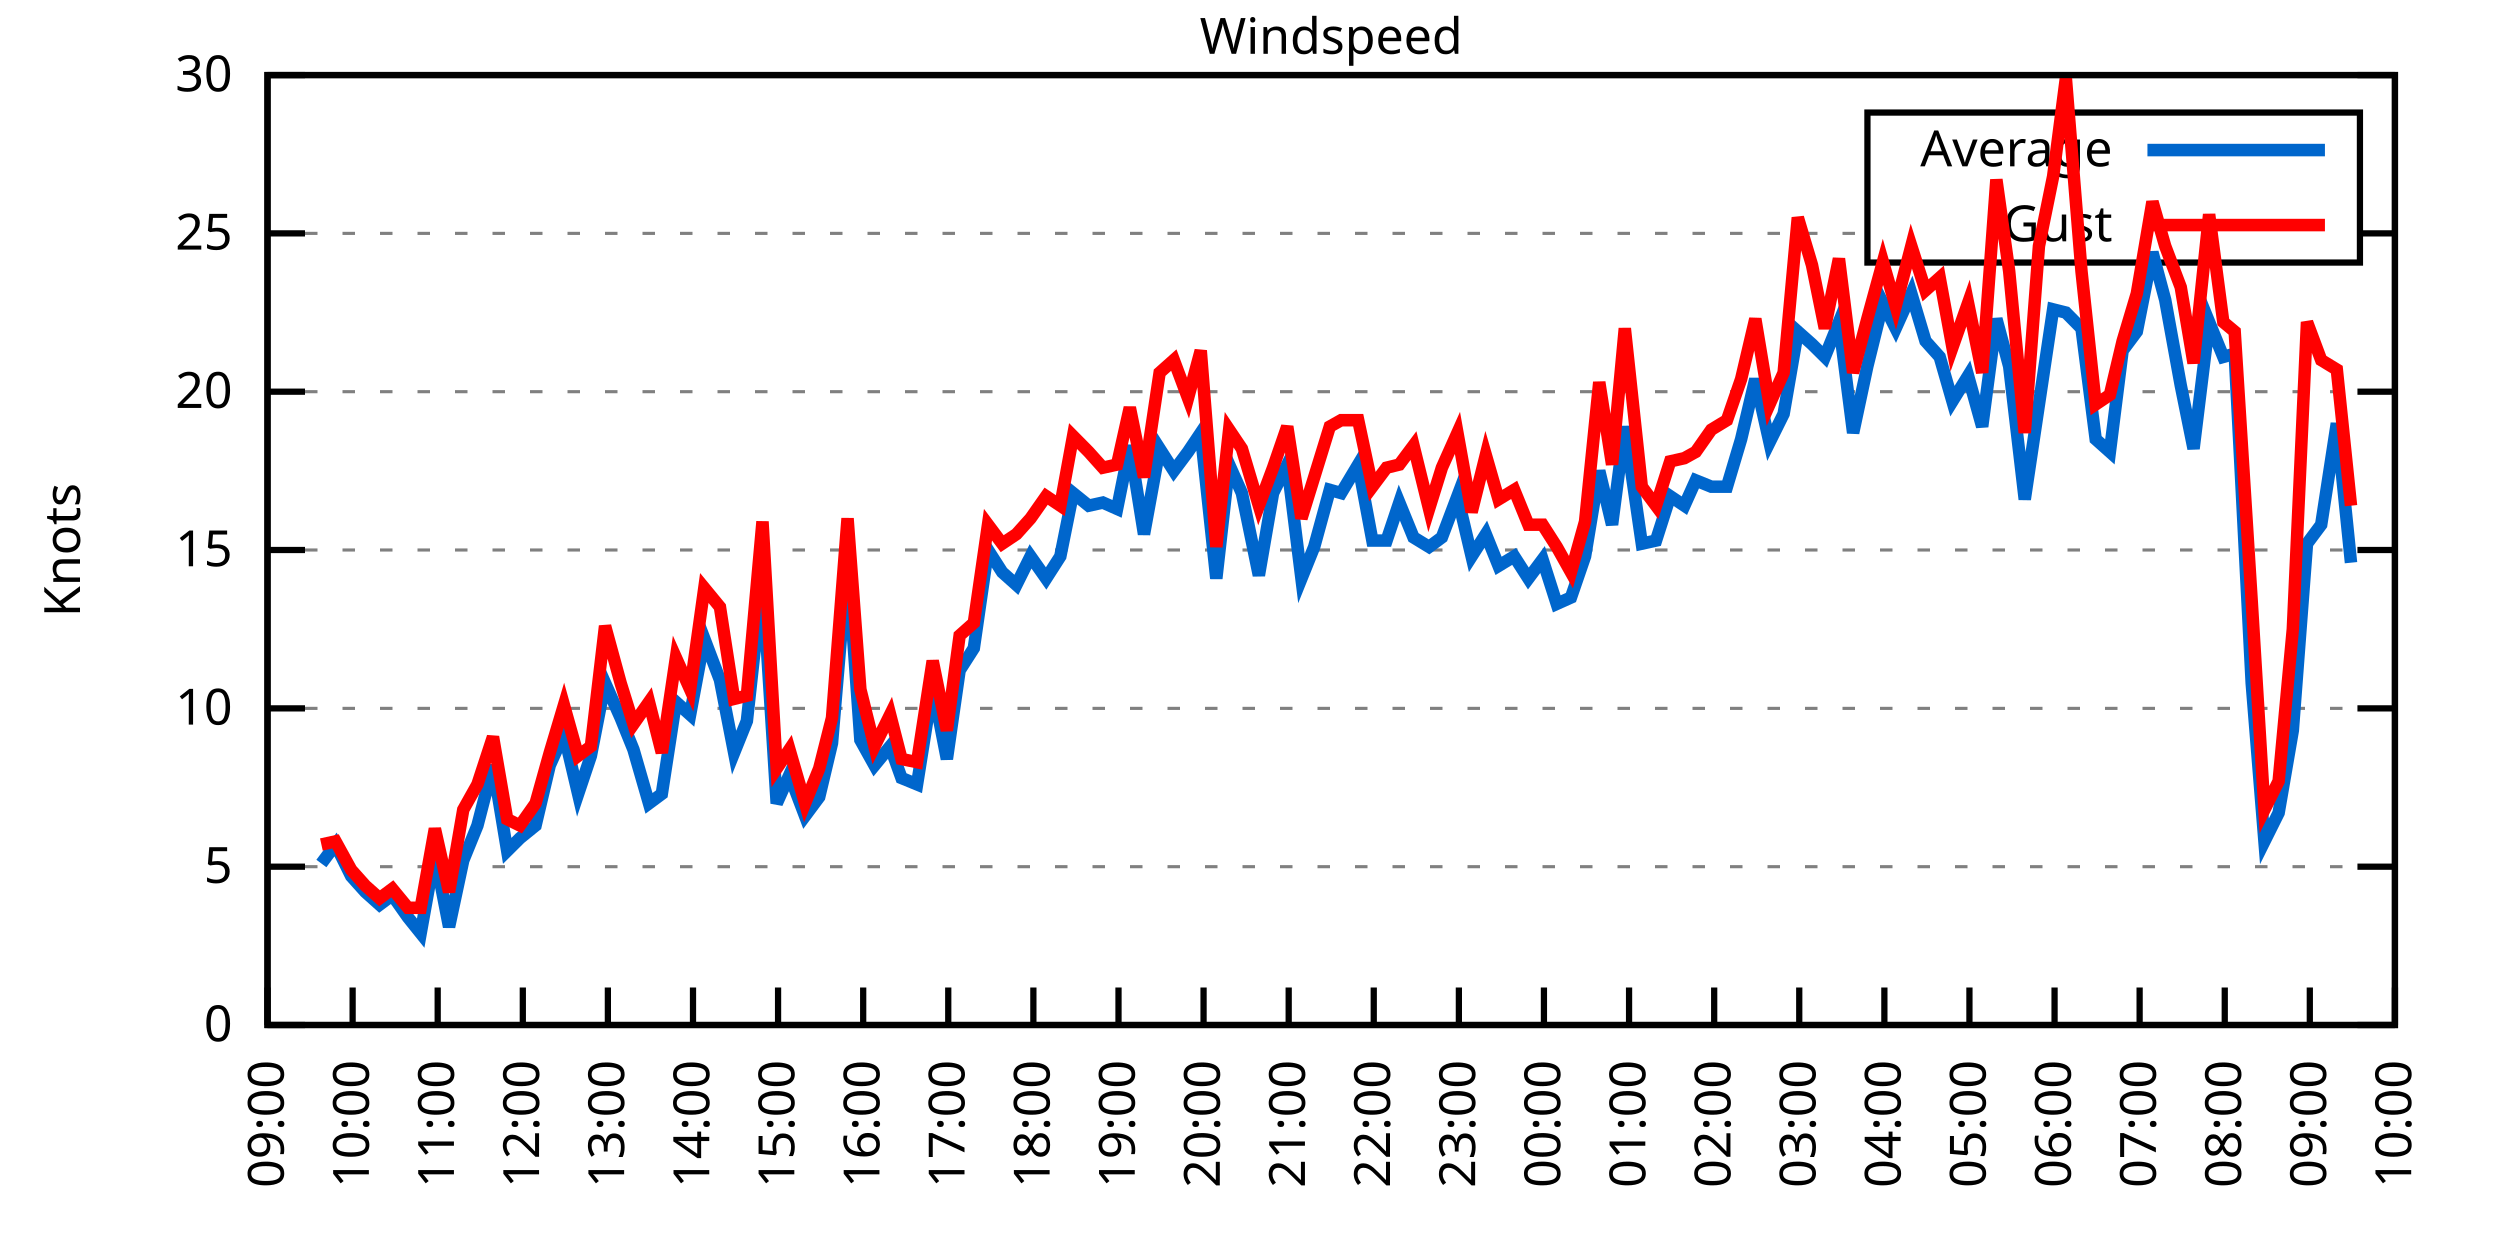
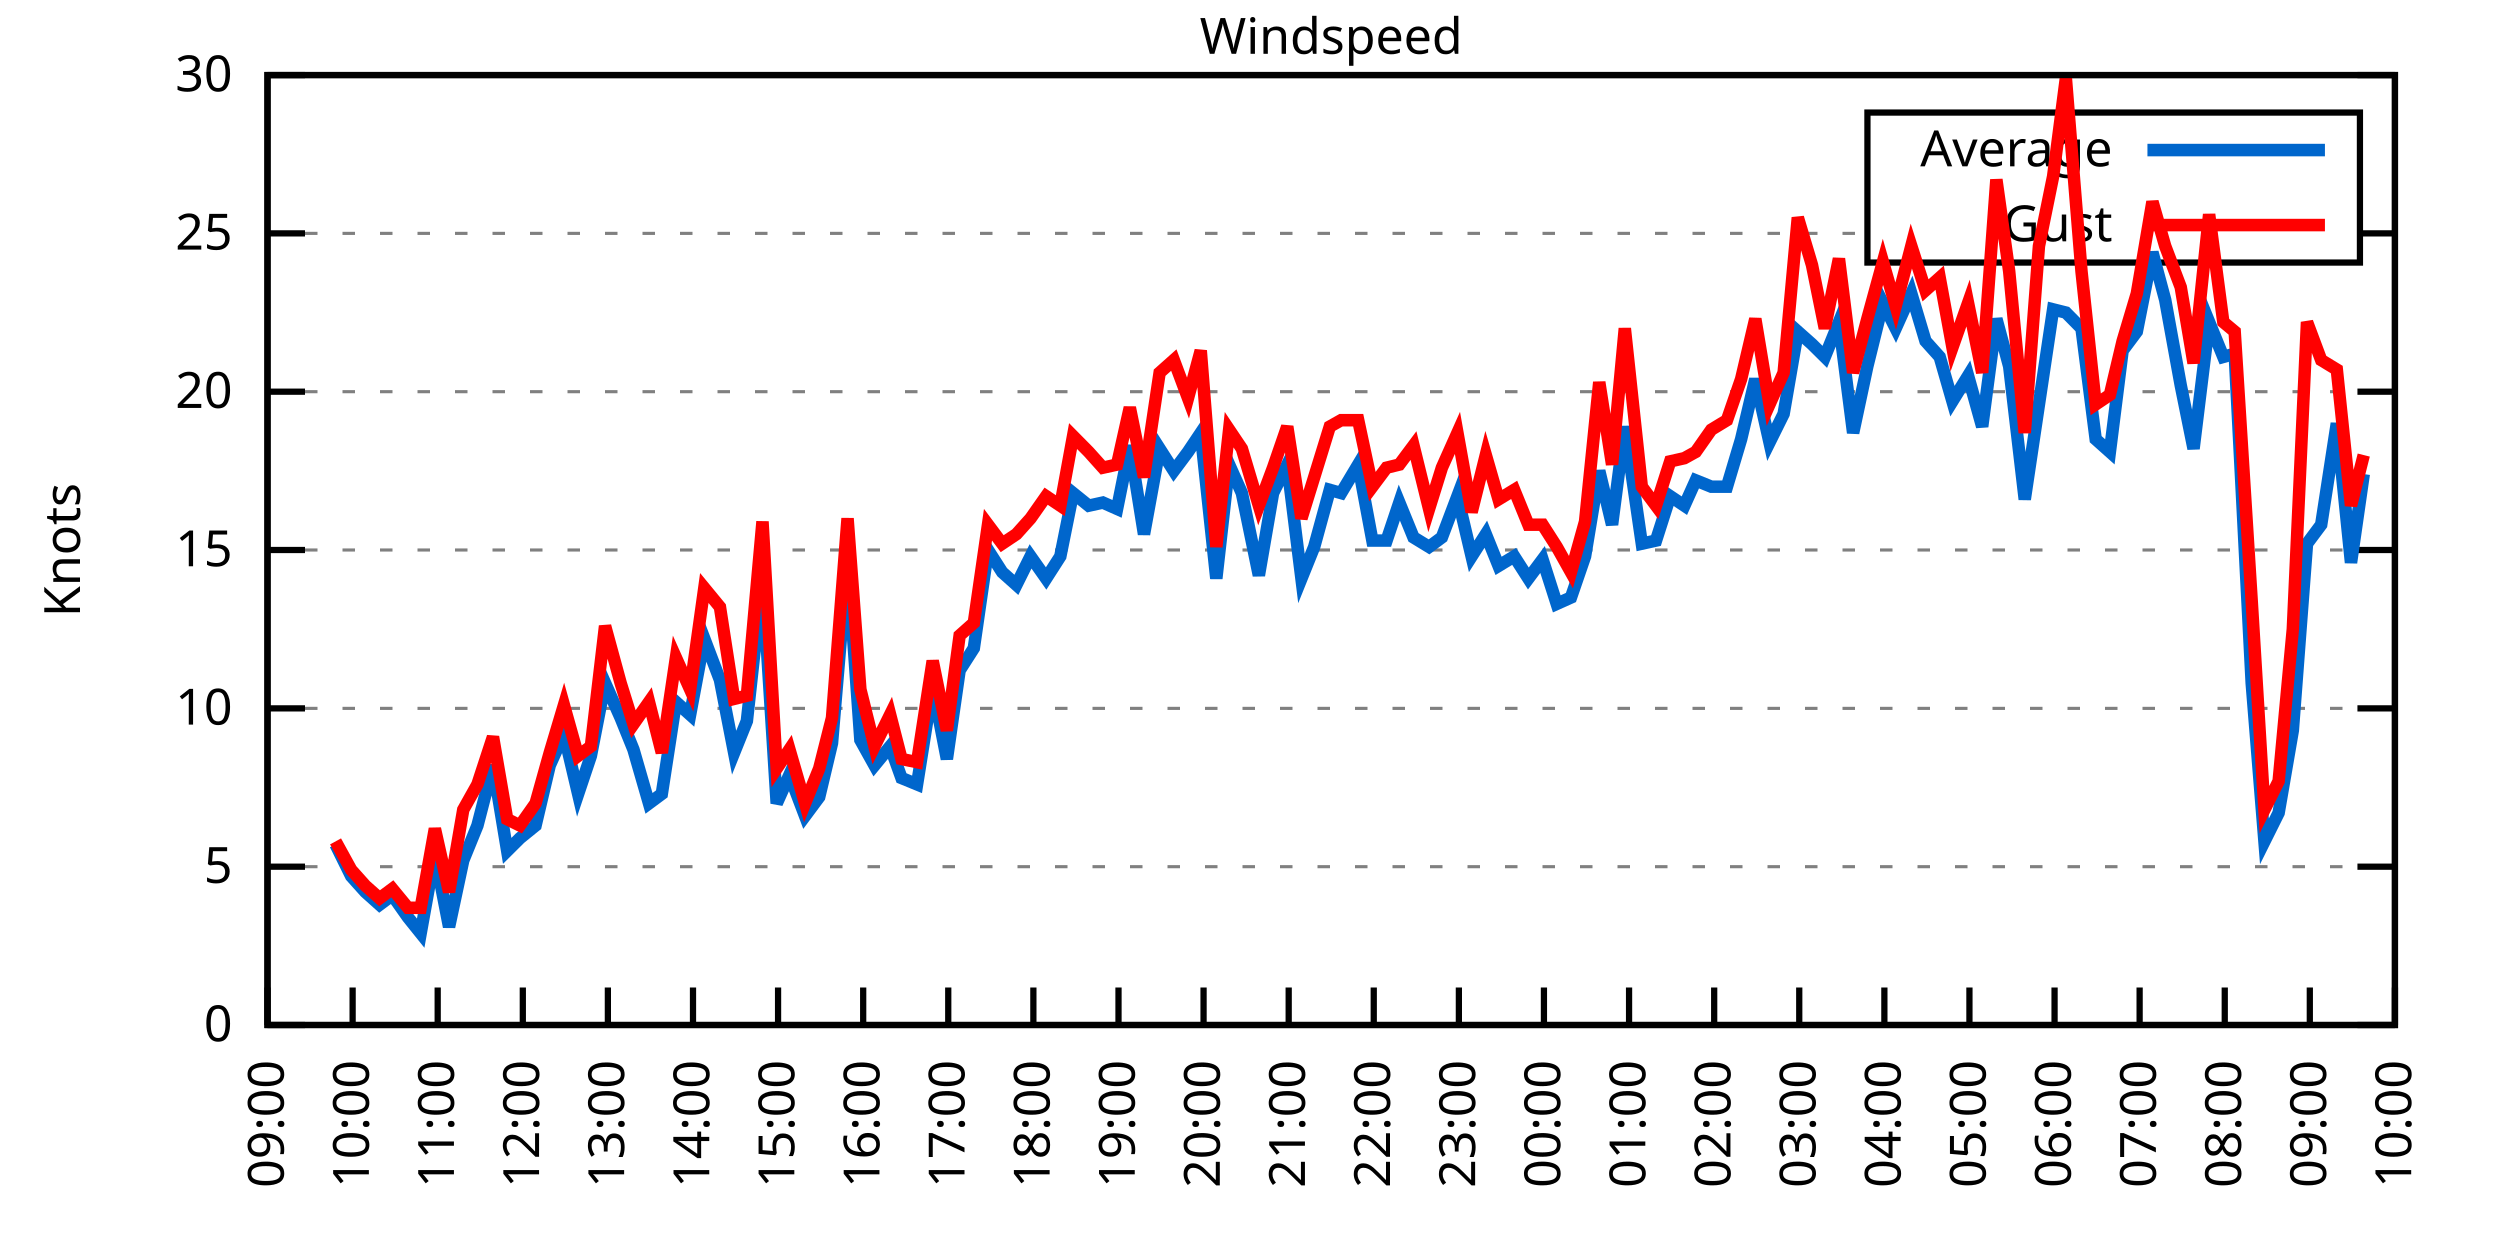
<svg xmlns="http://www.w3.org/2000/svg" xmlns:xlink="http://www.w3.org/1999/xlink" width="400" height="200" viewBox="0 0 400 200">
  <g id="gnuplot_canvas">
    <rect x="0" y="0" width="400" height="200" fill="none" />
    <defs>
      <circle id="gpDot" r="0.5" stroke-width="0.5" stroke="currentColor" />
      <path id="gpPt0" stroke-width="0.333" stroke="currentColor" d="M-1,0 h2 M0,-1 v2" />
      <path id="gpPt1" stroke-width="0.333" stroke="currentColor" d="M-1,-1 L1,1 M1,-1 L-1,1" />
      <path id="gpPt2" stroke-width="0.333" stroke="currentColor" d="M-1,0 L1,0 M0,-1 L0,1 M-1,-1 L1,1 M-1,1 L1,-1" />
      <rect id="gpPt3" stroke-width="0.333" stroke="currentColor" x="-1" y="-1" width="2" height="2" />
      <rect id="gpPt4" stroke-width="0.333" stroke="currentColor" fill="currentColor" x="-1" y="-1" width="2" height="2" />
      <circle id="gpPt5" stroke-width="0.333" stroke="currentColor" cx="0" cy="0" r="1" />
      <use xlink:href="#gpPt5" id="gpPt6" fill="currentColor" stroke="none" />
      <path id="gpPt7" stroke-width="0.333" stroke="currentColor" d="M0,-1.33 L-1.33,0.67 L1.33,0.67 z" />
      <use xlink:href="#gpPt7" id="gpPt8" fill="currentColor" stroke="none" />
      <use xlink:href="#gpPt7" id="gpPt9" stroke="currentColor" transform="rotate(180)" />
      <use xlink:href="#gpPt9" id="gpPt10" fill="currentColor" stroke="none" />
      <use xlink:href="#gpPt3" id="gpPt11" stroke="currentColor" transform="rotate(45)" />
      <use xlink:href="#gpPt11" id="gpPt12" fill="currentColor" stroke="none" />
      <path id="gpPt13" stroke-width="0.333" stroke="currentColor" d="M0,1.330 L1.265,0.411 L0.782,-1.067 L-0.782,-1.076 L-1.265,0.411 z" />
      <use xlink:href="#gpPt13" id="gpPt14" fill="currentColor" stroke="none" />
      <filter id="textbox" filterUnits="objectBoundingBox" x="0" y="0" height="1" width="1">
        <feFlood flood-color="white" flood-opacity="1" result="bgnd" />
        <feComposite in="SourceGraphic" in2="bgnd" operator="atop" />
      </filter>
      <filter id="greybox" filterUnits="objectBoundingBox" x="0" y="0" height="1" width="1">
        <feFlood flood-color="lightgrey" flood-opacity="1" result="grey" />
        <feComposite in="SourceGraphic" in2="grey" operator="atop" />
      </filter>
    </defs>
    <g fill="none" color="white" stroke="currentColor" stroke-width="1.00" stroke-linecap="butt" stroke-linejoin="miter">
</g>
    <g fill="none" color="black" stroke="currentColor" stroke-width="1.00" stroke-linecap="butt" stroke-linejoin="miter">
      <g stroke="none" shape-rendering="crispEdges">
        <polygon fill="rgb(255, 255, 255)" points="42.80,164.00 383.18,164.00 383.18,12.02 42.80,12.02 " />
      </g>
    </g>
    <g fill="none" color="black" stroke="currentColor" stroke-width="1.00" stroke-linecap="butt" stroke-linejoin="miter">
</g>
    <g fill="none" color="black" stroke="black" stroke-width="0.50" stroke-linecap="butt" stroke-linejoin="miter">
</g>
    <g fill="none" color="gray" stroke="currentColor" stroke-width="0.50" stroke-linecap="butt" stroke-linejoin="miter">
      <path stroke="gray" stroke-dasharray="2,4" class="gridline" d="M42.80,164.00 L383.19,164.00  " />
    </g>
    <g fill="none" color="gray" stroke="gray" stroke-width="1.00" stroke-linecap="butt" stroke-linejoin="miter">
</g>
    <g fill="none" color="black" stroke="currentColor" stroke-width="1.00" stroke-linecap="butt" stroke-linejoin="miter">
      <path stroke="black" d="M42.80,164.00 L48.80,164.00 M383.19,164.00 L377.19,164.00  " />
      <g transform="translate(37.20,166.60)" stroke="none" fill="black" font-family="Sans" font-size="8.00" text-anchor="end">
        <text>
          <tspan font-family="Sans"> 0</tspan>
        </text>
      </g>
    </g>
    <g fill="none" color="black" stroke="currentColor" stroke-width="1.00" stroke-linecap="butt" stroke-linejoin="miter">
</g>
    <g fill="none" color="black" stroke="black" stroke-width="0.50" stroke-linecap="butt" stroke-linejoin="miter">
</g>
    <g fill="none" color="gray" stroke="currentColor" stroke-width="0.50" stroke-linecap="butt" stroke-linejoin="miter">
      <path stroke="gray" stroke-dasharray="2,4" class="gridline" d="M42.80,138.67 L383.19,138.67  " />
    </g>
    <g fill="none" color="gray" stroke="gray" stroke-width="1.00" stroke-linecap="butt" stroke-linejoin="miter">
</g>
    <g fill="none" color="black" stroke="currentColor" stroke-width="1.00" stroke-linecap="butt" stroke-linejoin="miter">
      <path stroke="black" d="M42.80,138.67 L48.80,138.67 M383.19,138.67 L377.19,138.67  " />
      <g transform="translate(37.20,141.27)" stroke="none" fill="black" font-family="Sans" font-size="8.00" text-anchor="end">
        <text>
          <tspan font-family="Sans"> 5</tspan>
        </text>
      </g>
    </g>
    <g fill="none" color="black" stroke="currentColor" stroke-width="1.00" stroke-linecap="butt" stroke-linejoin="miter">
</g>
    <g fill="none" color="black" stroke="black" stroke-width="0.50" stroke-linecap="butt" stroke-linejoin="miter">
</g>
    <g fill="none" color="gray" stroke="currentColor" stroke-width="0.50" stroke-linecap="butt" stroke-linejoin="miter">
      <path stroke="gray" stroke-dasharray="2,4" class="gridline" d="M42.80,113.34 L383.19,113.34  " />
    </g>
    <g fill="none" color="gray" stroke="gray" stroke-width="1.00" stroke-linecap="butt" stroke-linejoin="miter">
</g>
    <g fill="none" color="black" stroke="currentColor" stroke-width="1.00" stroke-linecap="butt" stroke-linejoin="miter">
      <path stroke="black" d="M42.80,113.34 L48.80,113.34 M383.19,113.34 L377.19,113.34  " />
      <g transform="translate(37.20,115.94)" stroke="none" fill="black" font-family="Sans" font-size="8.00" text-anchor="end">
        <text>
          <tspan font-family="Sans"> 10</tspan>
        </text>
      </g>
    </g>
    <g fill="none" color="black" stroke="currentColor" stroke-width="1.00" stroke-linecap="butt" stroke-linejoin="miter">
</g>
    <g fill="none" color="black" stroke="black" stroke-width="0.50" stroke-linecap="butt" stroke-linejoin="miter">
</g>
    <g fill="none" color="gray" stroke="currentColor" stroke-width="0.50" stroke-linecap="butt" stroke-linejoin="miter">
      <path stroke="gray" stroke-dasharray="2,4" class="gridline" d="M42.80,88.00 L383.19,88.00  " />
    </g>
    <g fill="none" color="gray" stroke="gray" stroke-width="1.00" stroke-linecap="butt" stroke-linejoin="miter">
</g>
    <g fill="none" color="black" stroke="currentColor" stroke-width="1.00" stroke-linecap="butt" stroke-linejoin="miter">
      <path stroke="black" d="M42.80,88.00 L48.80,88.00 M383.19,88.00 L377.19,88.00  " />
      <g transform="translate(37.20,90.60)" stroke="none" fill="black" font-family="Sans" font-size="8.00" text-anchor="end">
        <text>
          <tspan font-family="Sans"> 15</tspan>
        </text>
      </g>
    </g>
    <g fill="none" color="black" stroke="currentColor" stroke-width="1.00" stroke-linecap="butt" stroke-linejoin="miter">
</g>
    <g fill="none" color="black" stroke="black" stroke-width="0.50" stroke-linecap="butt" stroke-linejoin="miter">
</g>
    <g fill="none" color="gray" stroke="currentColor" stroke-width="0.50" stroke-linecap="butt" stroke-linejoin="miter">
      <path stroke="gray" stroke-dasharray="2,4" class="gridline" d="M42.80,62.67 L383.19,62.67  " />
    </g>
    <g fill="none" color="gray" stroke="gray" stroke-width="1.00" stroke-linecap="butt" stroke-linejoin="miter">
</g>
    <g fill="none" color="black" stroke="currentColor" stroke-width="1.00" stroke-linecap="butt" stroke-linejoin="miter">
      <path stroke="black" d="M42.80,62.67 L48.80,62.67 M383.19,62.67 L377.19,62.67  " />
      <g transform="translate(37.20,65.27)" stroke="none" fill="black" font-family="Sans" font-size="8.00" text-anchor="end">
        <text>
          <tspan font-family="Sans"> 20</tspan>
        </text>
      </g>
    </g>
    <g fill="none" color="black" stroke="currentColor" stroke-width="1.00" stroke-linecap="butt" stroke-linejoin="miter">
</g>
    <g fill="none" color="black" stroke="black" stroke-width="0.50" stroke-linecap="butt" stroke-linejoin="miter">
</g>
    <g fill="none" color="gray" stroke="currentColor" stroke-width="0.50" stroke-linecap="butt" stroke-linejoin="miter">
      <path stroke="gray" stroke-dasharray="2,4" class="gridline" d="M42.80,37.34 L298.79,37.34 M377.59,37.34 L383.19,37.34  " />
    </g>
    <g fill="none" color="gray" stroke="gray" stroke-width="1.00" stroke-linecap="butt" stroke-linejoin="miter">
</g>
    <g fill="none" color="black" stroke="currentColor" stroke-width="1.00" stroke-linecap="butt" stroke-linejoin="miter">
      <path stroke="black" d="M42.80,37.34 L48.80,37.34 M383.19,37.34 L377.19,37.34  " />
      <g transform="translate(37.20,39.94)" stroke="none" fill="black" font-family="Sans" font-size="8.00" text-anchor="end">
        <text>
          <tspan font-family="Sans"> 25</tspan>
        </text>
      </g>
    </g>
    <g fill="none" color="black" stroke="currentColor" stroke-width="1.00" stroke-linecap="butt" stroke-linejoin="miter">
</g>
    <g fill="none" color="black" stroke="black" stroke-width="0.50" stroke-linecap="butt" stroke-linejoin="miter">
</g>
    <g fill="none" color="gray" stroke="currentColor" stroke-width="0.50" stroke-linecap="butt" stroke-linejoin="miter">
      <path stroke="gray" stroke-dasharray="2,4" class="gridline" d="M42.80,12.01 L383.19,12.01  " />
    </g>
    <g fill="none" color="gray" stroke="gray" stroke-width="1.00" stroke-linecap="butt" stroke-linejoin="miter">
</g>
    <g fill="none" color="black" stroke="currentColor" stroke-width="1.00" stroke-linecap="butt" stroke-linejoin="miter">
      <path stroke="black" d="M42.80,12.01 L48.80,12.01 M383.19,12.01 L377.19,12.01  " />
      <g transform="translate(37.20,14.61)" stroke="none" fill="black" font-family="Sans" font-size="8.00" text-anchor="end">
        <text>
          <tspan font-family="Sans"> 30</tspan>
        </text>
      </g>
    </g>
    <g fill="none" color="black" stroke="currentColor" stroke-width="1.00" stroke-linecap="butt" stroke-linejoin="miter">
      <path stroke="black" d="M42.80,164.00 L42.80,158.00  " />
      <g transform="translate(45.40,169.60) rotate(270.00)" stroke="none" fill="black" font-family="Sans" font-size="8.00" text-anchor="end">
        <text>
          <tspan font-family="Sans">09:00</tspan>
        </text>
      </g>
    </g>
    <g fill="none" color="black" stroke="currentColor" stroke-width="1.00" stroke-linecap="butt" stroke-linejoin="miter">
      <path stroke="black" d="M56.42,164.00 L56.42,158.00  " />
      <g transform="translate(59.02,169.60) rotate(270.00)" stroke="none" fill="black" font-family="Sans" font-size="8.00" text-anchor="end">
        <text>
          <tspan font-family="Sans">10:00</tspan>
        </text>
      </g>
    </g>
    <g fill="none" color="black" stroke="currentColor" stroke-width="1.00" stroke-linecap="butt" stroke-linejoin="miter">
      <path stroke="black" d="M70.03,164.00 L70.03,158.00  " />
      <g transform="translate(72.63,169.60) rotate(270.00)" stroke="none" fill="black" font-family="Sans" font-size="8.00" text-anchor="end">
        <text>
          <tspan font-family="Sans">11:00</tspan>
        </text>
      </g>
    </g>
    <g fill="none" color="black" stroke="currentColor" stroke-width="1.00" stroke-linecap="butt" stroke-linejoin="miter">
      <path stroke="black" d="M83.65,164.00 L83.65,158.00  " />
      <g transform="translate(86.25,169.60) rotate(270.00)" stroke="none" fill="black" font-family="Sans" font-size="8.00" text-anchor="end">
        <text>
          <tspan font-family="Sans">12:00</tspan>
        </text>
      </g>
    </g>
    <g fill="none" color="black" stroke="currentColor" stroke-width="1.00" stroke-linecap="butt" stroke-linejoin="miter">
      <path stroke="black" d="M97.26,164.00 L97.26,158.00  " />
      <g transform="translate(99.86,169.60) rotate(270.00)" stroke="none" fill="black" font-family="Sans" font-size="8.00" text-anchor="end">
        <text>
          <tspan font-family="Sans">13:00</tspan>
        </text>
      </g>
    </g>
    <g fill="none" color="black" stroke="currentColor" stroke-width="1.00" stroke-linecap="butt" stroke-linejoin="miter">
      <path stroke="black" d="M110.88,164.00 L110.88,158.00  " />
      <g transform="translate(113.48,169.60) rotate(270.00)" stroke="none" fill="black" font-family="Sans" font-size="8.00" text-anchor="end">
        <text>
          <tspan font-family="Sans">14:00</tspan>
        </text>
      </g>
    </g>
    <g fill="none" color="black" stroke="currentColor" stroke-width="1.00" stroke-linecap="butt" stroke-linejoin="miter">
      <path stroke="black" d="M124.49,164.00 L124.49,158.00  " />
      <g transform="translate(127.09,169.60) rotate(270.00)" stroke="none" fill="black" font-family="Sans" font-size="8.00" text-anchor="end">
        <text>
          <tspan font-family="Sans">15:00</tspan>
        </text>
      </g>
    </g>
    <g fill="none" color="black" stroke="currentColor" stroke-width="1.00" stroke-linecap="butt" stroke-linejoin="miter">
      <path stroke="black" d="M138.11,164.00 L138.11,158.00  " />
      <g transform="translate(140.71,169.60) rotate(270.00)" stroke="none" fill="black" font-family="Sans" font-size="8.00" text-anchor="end">
        <text>
          <tspan font-family="Sans">16:00</tspan>
        </text>
      </g>
    </g>
    <g fill="none" color="black" stroke="currentColor" stroke-width="1.00" stroke-linecap="butt" stroke-linejoin="miter">
      <path stroke="black" d="M151.72,164.00 L151.72,158.00  " />
      <g transform="translate(154.32,169.60) rotate(270.00)" stroke="none" fill="black" font-family="Sans" font-size="8.00" text-anchor="end">
        <text>
          <tspan font-family="Sans">17:00</tspan>
        </text>
      </g>
    </g>
    <g fill="none" color="black" stroke="currentColor" stroke-width="1.00" stroke-linecap="butt" stroke-linejoin="miter">
      <path stroke="black" d="M165.34,164.00 L165.34,158.00  " />
      <g transform="translate(167.94,169.60) rotate(270.00)" stroke="none" fill="black" font-family="Sans" font-size="8.00" text-anchor="end">
        <text>
          <tspan font-family="Sans">18:00</tspan>
        </text>
      </g>
    </g>
    <g fill="none" color="black" stroke="currentColor" stroke-width="1.00" stroke-linecap="butt" stroke-linejoin="miter">
      <path stroke="black" d="M178.96,164.00 L178.96,158.00  " />
      <g transform="translate(181.56,169.60) rotate(270.00)" stroke="none" fill="black" font-family="Sans" font-size="8.00" text-anchor="end">
        <text>
          <tspan font-family="Sans">19:00</tspan>
        </text>
      </g>
    </g>
    <g fill="none" color="black" stroke="currentColor" stroke-width="1.00" stroke-linecap="butt" stroke-linejoin="miter">
      <path stroke="black" d="M192.57,164.00 L192.57,158.00  " />
      <g transform="translate(195.17,169.60) rotate(270.00)" stroke="none" fill="black" font-family="Sans" font-size="8.00" text-anchor="end">
        <text>
          <tspan font-family="Sans">20:00</tspan>
        </text>
      </g>
    </g>
    <g fill="none" color="black" stroke="currentColor" stroke-width="1.00" stroke-linecap="butt" stroke-linejoin="miter">
      <path stroke="black" d="M206.19,164.00 L206.19,158.00  " />
      <g transform="translate(208.79,169.60) rotate(270.00)" stroke="none" fill="black" font-family="Sans" font-size="8.00" text-anchor="end">
        <text>
          <tspan font-family="Sans">21:00</tspan>
        </text>
      </g>
    </g>
    <g fill="none" color="black" stroke="currentColor" stroke-width="1.00" stroke-linecap="butt" stroke-linejoin="miter">
      <path stroke="black" d="M219.80,164.00 L219.80,158.00  " />
      <g transform="translate(222.40,169.60) rotate(270.00)" stroke="none" fill="black" font-family="Sans" font-size="8.00" text-anchor="end">
        <text>
          <tspan font-family="Sans">22:00</tspan>
        </text>
      </g>
    </g>
    <g fill="none" color="black" stroke="currentColor" stroke-width="1.00" stroke-linecap="butt" stroke-linejoin="miter">
      <path stroke="black" d="M233.42,164.00 L233.42,158.00  " />
      <g transform="translate(236.02,169.60) rotate(270.00)" stroke="none" fill="black" font-family="Sans" font-size="8.00" text-anchor="end">
        <text>
          <tspan font-family="Sans">23:00</tspan>
        </text>
      </g>
    </g>
    <g fill="none" color="black" stroke="currentColor" stroke-width="1.00" stroke-linecap="butt" stroke-linejoin="miter">
      <path stroke="black" d="M247.03,164.00 L247.03,158.00  " />
      <g transform="translate(249.63,169.60) rotate(270.00)" stroke="none" fill="black" font-family="Sans" font-size="8.00" text-anchor="end">
        <text>
          <tspan font-family="Sans">00:00</tspan>
        </text>
      </g>
    </g>
    <g fill="none" color="black" stroke="currentColor" stroke-width="1.00" stroke-linecap="butt" stroke-linejoin="miter">
      <path stroke="black" d="M260.65,164.00 L260.65,158.00  " />
      <g transform="translate(263.25,169.60) rotate(270.00)" stroke="none" fill="black" font-family="Sans" font-size="8.00" text-anchor="end">
        <text>
          <tspan font-family="Sans">01:00</tspan>
        </text>
      </g>
    </g>
    <g fill="none" color="black" stroke="currentColor" stroke-width="1.00" stroke-linecap="butt" stroke-linejoin="miter">
      <path stroke="black" d="M274.27,164.00 L274.27,158.00  " />
      <g transform="translate(276.87,169.60) rotate(270.00)" stroke="none" fill="black" font-family="Sans" font-size="8.00" text-anchor="end">
        <text>
          <tspan font-family="Sans">02:00</tspan>
        </text>
      </g>
    </g>
    <g fill="none" color="black" stroke="currentColor" stroke-width="1.00" stroke-linecap="butt" stroke-linejoin="miter">
      <path stroke="black" d="M287.88,164.00 L287.88,158.00  " />
      <g transform="translate(290.48,169.60) rotate(270.00)" stroke="none" fill="black" font-family="Sans" font-size="8.00" text-anchor="end">
        <text>
          <tspan font-family="Sans">03:00</tspan>
        </text>
      </g>
    </g>
    <g fill="none" color="black" stroke="currentColor" stroke-width="1.00" stroke-linecap="butt" stroke-linejoin="miter">
      <path stroke="black" d="M301.50,164.00 L301.50,158.00  " />
      <g transform="translate(304.10,169.60) rotate(270.00)" stroke="none" fill="black" font-family="Sans" font-size="8.00" text-anchor="end">
        <text>
          <tspan font-family="Sans">04:00</tspan>
        </text>
      </g>
    </g>
    <g fill="none" color="black" stroke="currentColor" stroke-width="1.00" stroke-linecap="butt" stroke-linejoin="miter">
      <path stroke="black" d="M315.11,164.00 L315.11,158.00  " />
      <g transform="translate(317.71,169.60) rotate(270.00)" stroke="none" fill="black" font-family="Sans" font-size="8.00" text-anchor="end">
        <text>
          <tspan font-family="Sans">05:00</tspan>
        </text>
      </g>
    </g>
    <g fill="none" color="black" stroke="currentColor" stroke-width="1.00" stroke-linecap="butt" stroke-linejoin="miter">
      <path stroke="black" d="M328.73,164.00 L328.73,158.00  " />
      <g transform="translate(331.33,169.60) rotate(270.00)" stroke="none" fill="black" font-family="Sans" font-size="8.00" text-anchor="end">
        <text>
          <tspan font-family="Sans">06:00</tspan>
        </text>
      </g>
    </g>
    <g fill="none" color="black" stroke="currentColor" stroke-width="1.00" stroke-linecap="butt" stroke-linejoin="miter">
      <path stroke="black" d="M342.34,164.00 L342.34,158.00  " />
      <g transform="translate(344.94,169.60) rotate(270.00)" stroke="none" fill="black" font-family="Sans" font-size="8.00" text-anchor="end">
        <text>
          <tspan font-family="Sans">07:00</tspan>
        </text>
      </g>
    </g>
    <g fill="none" color="black" stroke="currentColor" stroke-width="1.00" stroke-linecap="butt" stroke-linejoin="miter">
      <path stroke="black" d="M355.96,164.00 L355.96,158.00  " />
      <g transform="translate(358.56,169.60) rotate(270.00)" stroke="none" fill="black" font-family="Sans" font-size="8.00" text-anchor="end">
        <text>
          <tspan font-family="Sans">08:00</tspan>
        </text>
      </g>
    </g>
    <g fill="none" color="black" stroke="currentColor" stroke-width="1.00" stroke-linecap="butt" stroke-linejoin="miter">
      <path stroke="black" d="M369.57,164.00 L369.57,158.00  " />
      <g transform="translate(372.17,169.60) rotate(270.00)" stroke="none" fill="black" font-family="Sans" font-size="8.00" text-anchor="end">
        <text>
          <tspan font-family="Sans">09:00</tspan>
        </text>
      </g>
    </g>
    <g fill="none" color="black" stroke="currentColor" stroke-width="1.00" stroke-linecap="butt" stroke-linejoin="miter">
      <path stroke="black" d="M383.19,164.00 L383.19,158.00  " />
      <g transform="translate(385.79,169.60) rotate(270.00)" stroke="none" fill="black" font-family="Sans" font-size="8.00" text-anchor="end">
        <text>
          <tspan font-family="Sans">10:00</tspan>
        </text>
      </g>
    </g>
    <g fill="none" color="black" stroke="currentColor" stroke-width="1.00" stroke-linecap="butt" stroke-linejoin="miter">
</g>
    <g fill="none" color="black" stroke="currentColor" stroke-width="1.00" stroke-linecap="butt" stroke-linejoin="miter">
      <path stroke="black" d="M42.80,12.01 L42.80,164.00 L383.19,164.00 L383.19,12.01 L42.80,12.01 Z  " />
    </g>
    <g fill="none" color="black" stroke="currentColor" stroke-width="1.00" stroke-linecap="butt" stroke-linejoin="miter">
</g>
    <g fill="none" color="black" stroke="currentColor" stroke-width="1.00" stroke-linecap="butt" stroke-linejoin="miter">
      <path stroke="black" d="M298.79,42.01 L298.79,18.01 L377.59,18.01 L377.59,42.01 L298.79,42.01 Z  " />
    </g>
    <g id="Windspeed_plot_1">
      <g fill="none" color="white" stroke="black" stroke-width="2.00" stroke-linecap="butt" stroke-linejoin="miter">
</g>
      <g fill="none" color="black" stroke="currentColor" stroke-width="2.00" stroke-linecap="butt" stroke-linejoin="miter">
        <g transform="translate(337.99,26.61)" stroke="none" fill="black" font-family="Sans" font-size="8.00" text-anchor="end">
          <text>
            <tspan font-family="Sans">Average</tspan>
          </text>
        </g>
      </g>
      <g fill="none" color="black" stroke="currentColor" stroke-width="2.00" stroke-linecap="butt" stroke-linejoin="miter">
-         <path stroke="rgb(  0, 102, 204)" d="M343.59,24.01 L371.99,24.01 M51.42,138.16 L53.69,135.12 L56.19,140.19 L58.46,142.72 L60.73,144.75 L62.77,143.23   L65.27,146.77 L67.31,149.31 L69.58,136.64 L71.85,148.29 L74.12,137.66 L76.39,132.08 L78.88,122.46 L81.15,136.14   L83.19,134.11 L85.69,132.08 L87.96,122.46 L90.23,117.39 L92.50,127.02 L94.54,120.94 L96.81,109.28 L99.30,114.86   L101.35,119.92 L103.84,128.54 L105.89,127.02 L108.15,112.32 L110.42,114.35 L112.69,102.19 L115.19,108.78 L117.46,120.43   L119.50,115.36 L122.00,92.56 L124.27,128.54 L126.31,123.98 L128.81,130.56 L131.07,127.52 L133.12,118.91 L135.61,89.52   L137.66,118.40 L139.92,122.46 L142.42,119.42 L144.24,124.48 L146.73,125.50 L149.23,109.79 L151.50,121.44 L153.54,107.26   L155.81,103.71 L158.08,88.00 L160.35,91.55 L162.62,93.58 L164.89,89.02 L167.38,92.56 L169.65,89.02 L171.69,78.89   L174.19,80.91 L176.46,80.41 L178.73,81.42 L180.77,71.29 L183.04,85.47 L185.54,71.79 L187.81,75.34 L190.08,72.30   L192.12,69.26 L194.61,92.56 L196.66,74.33 L198.70,78.89 L201.42,92.06 L203.69,78.89 L205.96,74.33 L208.23,92.56   L210.27,87.50 L212.77,78.38 L214.58,78.89 L217.31,74.33 L219.58,86.49 L221.85,86.49 L223.89,80.41 L226.16,85.98   L228.65,87.50 L230.70,85.98 L233.19,79.39 L235.46,89.02 L237.73,85.47 L239.77,90.54 L242.27,89.02 L244.54,92.56   L246.81,89.52 L249.08,96.62 L251.35,95.60 L253.61,89.02 L255.88,75.34 L257.93,83.95 L259.97,68.25 L262.69,86.99   L264.96,86.49 L267.23,79.39 L269.50,80.91 L271.32,76.86 L273.81,77.87 L276.31,77.87 L278.58,70.27 L280.85,60.65   L283.12,70.78 L285.38,66.22 L287.65,53.05 L289.92,55.07 L291.97,57.10 L294.23,51.53 L296.50,69.26 L298.77,58.62   L301.27,48.49 L303.31,52.54 L305.81,46.97 L308.08,54.57 L310.35,57.10 L312.39,64.19 L314.89,60.14 L317.15,68.25   L319.42,51.02 L321.47,58.62 L323.96,79.90 L326.23,64.70 L328.50,49.50 L330.54,50.01 L333.04,52.54 L335.31,70.27   L337.58,72.30 L339.62,56.09 L341.89,53.05 L344.39,40.38 L346.43,47.98 L348.92,61.66 L350.97,71.79 L353.46,51.53   L355.73,57.10 L357.55,56.59 L360.27,109.28 L362.31,134.62 L364.58,130.06 L366.85,116.88 L369.12,86.99 L371.39,83.95   L373.89,67.74 L376.16,90.03  " />
+         <path stroke="rgb(  0, 102, 204)" d="M343.59,24.01 L371.99,24.01 M53.69,135.12 L56.19,140.19 L58.46,142.72 L60.73,144.75 L62.77,143.23 L65.27,146.77   L67.31,149.31 L69.58,136.64 L71.85,148.29 L74.12,137.66 L76.39,132.08 L78.88,122.46 L81.15,136.14 L83.19,134.11   L85.69,132.08 L87.96,122.46 L90.23,117.39 L92.50,127.02 L94.54,120.94 L96.81,109.28 L99.30,114.86 L101.35,119.92   L103.84,128.54 L105.89,127.02 L108.15,112.32 L110.42,114.35 L112.69,102.19 L115.19,108.78 L117.46,120.43 L119.50,115.36   L122.00,92.56 L124.27,128.54 L126.31,123.98 L128.81,130.56 L131.07,127.52 L133.12,118.91 L135.61,89.52 L137.66,118.40   L139.92,122.46 L142.42,119.42 L144.24,124.48 L146.73,125.50 L149.23,109.79 L151.50,121.44 L153.54,107.26 L155.81,103.71   L158.08,88.00 L160.35,91.55 L162.62,93.58 L164.89,89.02 L167.38,92.56 L169.65,89.02 L171.69,78.89 L174.19,80.91   L176.46,80.41 L178.73,81.42 L180.77,71.29 L183.04,85.47 L185.54,71.79 L187.81,75.34 L190.08,72.30 L192.12,69.26   L194.61,92.56 L196.66,74.33 L198.70,78.89 L201.42,92.06 L203.69,78.89 L205.96,74.33 L208.23,92.56 L210.27,87.50   L212.77,78.38 L214.58,78.89 L217.31,74.33 L219.58,86.49 L221.85,86.49 L223.89,80.41 L226.16,85.98 L228.65,87.50   L230.70,85.98 L233.19,79.39 L235.46,89.02 L237.73,85.47 L239.77,90.54 L242.27,89.02 L244.54,92.56 L246.81,89.52   L249.08,96.62 L251.35,95.60 L253.61,89.02 L255.88,75.34 L257.93,83.95 L259.97,68.25 L262.69,86.99 L264.96,86.49   L267.23,79.39 L269.50,80.91 L271.32,76.86 L273.81,77.87 L276.31,77.87 L278.58,70.27 L280.85,60.65 L283.12,70.78   L285.38,66.22 L287.65,53.05 L289.92,55.07 L291.97,57.10 L294.23,51.53 L296.50,69.26 L298.77,58.62 L301.27,48.49   L303.31,52.54 L305.81,46.97 L308.08,54.57 L310.35,57.10 L312.39,64.19 L314.89,60.14 L317.15,68.25 L319.42,51.02   L321.47,58.62 L323.96,79.90 L326.23,64.70 L328.50,49.50 L330.54,50.01 L333.04,52.54 L335.31,70.27 L337.58,72.30   L339.62,56.09 L341.89,53.05 L344.39,40.38 L346.43,47.98 L348.92,61.66 L350.97,71.79 L353.46,51.53 L355.73,57.10   L357.55,56.59 L360.27,109.28 L362.31,134.62 L364.58,130.06 L366.85,116.88 L369.12,86.99 L371.39,83.95 L373.89,67.74   L376.16,90.03 L378.20,75.85  " />
      </g>
    </g>
    <g id="Windspeed_plot_2">
      <g fill="none" color="black" stroke="currentColor" stroke-width="2.00" stroke-linecap="butt" stroke-linejoin="miter">
        <g transform="translate(337.99,38.61)" stroke="none" fill="black" font-family="Sans" font-size="8.00" text-anchor="end">
          <text>
            <tspan font-family="Sans">Gust</tspan>
          </text>
        </g>
      </g>
      <g fill="none" color="black" stroke="currentColor" stroke-width="2.00" stroke-linecap="butt" stroke-linejoin="miter">
-         <path stroke="rgb(255,   0,   0)" d="M343.59,36.01 L371.99,36.01 M51.42,135.12 L53.69,134.62 L56.19,139.17 L58.46,141.71 L60.73,143.73 L62.77,142.21   L65.27,145.25 L67.31,145.25 L69.58,132.59 L71.85,142.72 L74.12,129.55 L76.39,125.50 L78.88,117.90 L81.15,131.07   L83.19,132.08 L85.69,128.54 L87.96,120.43 L90.23,112.83 L92.50,120.94 L94.54,119.42 L96.81,100.16 L99.30,109.28   L101.35,115.87 L103.84,112.32 L105.89,120.43 L108.15,105.23 L110.42,110.30 L112.69,94.08 L115.19,97.12 L117.46,111.82   L119.50,111.31 L122.00,83.45 L124.27,122.96 L126.31,119.92 L128.81,128.54 L131.07,122.96 L133.12,114.86 L135.61,82.94   L137.66,110.30 L139.92,119.42 L142.42,114.35 L144.24,121.44 L146.73,121.95 L149.23,105.74 L151.50,116.88 L153.54,101.68   L155.81,99.66 L158.08,83.95 L160.35,86.99 L162.62,85.47 L164.89,82.94 L167.38,79.39 L169.65,80.91 L171.69,69.77   L174.19,72.30 L176.46,74.83 L178.73,74.33 L180.77,65.21 L183.04,76.35 L185.54,59.63 L187.81,57.61 L190.08,63.69   L192.12,56.09 L194.61,87.50 L196.66,68.75 L198.70,71.79 L201.42,80.91 L203.69,74.83 L205.96,68.25 L208.23,82.94   L210.27,76.35 L212.77,68.25 L214.58,67.23 L217.31,67.23 L219.58,77.87 L221.85,74.83 L223.89,74.33 L226.16,71.29   L228.65,81.42 L230.70,74.83 L233.19,69.26 L235.46,81.93 L237.73,72.81 L239.77,79.90 L242.27,78.38 L244.54,83.95   L246.81,83.95 L249.08,87.50 L251.35,91.55 L253.61,83.45 L255.88,61.15 L257.93,74.33 L259.97,52.54 L262.69,77.87   L264.96,80.91 L267.23,73.82 L269.50,73.31 L271.32,72.30 L273.81,68.75 L276.31,67.23 L278.58,60.65 L280.85,51.02   L283.12,64.70 L285.38,59.63 L287.65,34.81 L289.92,42.41 L291.97,52.54 L294.23,41.39 L296.50,59.63 L298.77,51.02   L301.27,41.90 L303.31,48.99 L305.81,39.37 L308.08,46.46 L310.35,44.43 L312.39,55.58 L314.89,48.49 L317.15,59.63   L319.42,28.73 L321.47,43.42 L323.96,69.26 L326.23,39.37 L328.50,28.22 L330.54,12.52 L333.04,43.42 L335.31,64.70   L337.58,63.18 L339.62,54.57 L341.89,46.97 L344.39,32.28 L346.43,39.37 L348.92,45.95 L350.97,58.11 L353.46,34.30   L355.73,51.53 L357.55,53.05 L360.27,96.11 L362.31,129.55 L364.58,124.99 L366.85,100.67 L369.12,51.53 L371.39,57.61   L373.89,59.13 L376.16,80.91  " />
+         <path stroke="rgb(255,   0,   0)" d="M343.59,36.01 L371.99,36.01 M53.69,134.62 L56.19,139.17 L58.46,141.71 L60.73,143.73 L62.77,142.21 L65.27,145.25   L67.31,145.25 L69.58,132.59 L71.85,142.72 L74.12,129.55 L76.39,125.50 L78.88,117.90 L81.15,131.07 L83.19,132.08   L85.69,128.54 L87.96,120.43 L90.23,112.83 L92.50,120.94 L94.54,119.42 L96.81,100.16 L99.30,109.28 L101.35,115.87   L103.84,112.32 L105.89,120.43 L108.15,105.23 L110.42,110.30 L112.69,94.08 L115.19,97.12 L117.46,111.82 L119.50,111.31   L122.00,83.45 L124.27,122.96 L126.31,119.92 L128.81,128.54 L131.07,122.96 L133.12,114.86 L135.61,82.94 L137.66,110.30   L139.92,119.42 L142.42,114.35 L144.24,121.44 L146.73,121.95 L149.23,105.74 L151.50,116.88 L153.54,101.68 L155.81,99.66   L158.08,83.95 L160.35,86.99 L162.62,85.47 L164.89,82.94 L167.38,79.39 L169.65,80.91 L171.69,69.77 L174.19,72.30   L176.46,74.83 L178.73,74.33 L180.77,65.21 L183.04,76.35 L185.54,59.63 L187.81,57.61 L190.08,63.69 L192.12,56.09   L194.61,87.50 L196.66,68.75 L198.70,71.79 L201.42,80.91 L203.69,74.83 L205.96,68.25 L208.23,82.94 L210.27,76.35   L212.77,68.25 L214.58,67.23 L217.31,67.23 L219.58,77.87 L221.85,74.83 L223.89,74.33 L226.16,71.29 L228.65,81.42   L230.70,74.83 L233.19,69.26 L235.46,81.93 L237.73,72.81 L239.77,79.90 L242.27,78.38 L244.54,83.95 L246.81,83.95   L249.08,87.50 L251.35,91.55 L253.61,83.45 L255.88,61.15 L257.93,74.33 L259.97,52.54 L262.69,77.87 L264.96,80.91   L267.23,73.82 L269.50,73.31 L271.32,72.30 L273.81,68.75 L276.31,67.23 L278.58,60.65 L280.85,51.02 L283.12,64.70   L285.38,59.63 L287.65,34.81 L289.92,42.41 L291.97,52.54 L294.23,41.39 L296.50,59.63 L298.77,51.02 L301.27,41.90   L303.31,48.99 L305.81,39.37 L308.08,46.46 L310.35,44.43 L312.39,55.58 L314.89,48.49 L317.15,59.63 L319.42,28.73   L321.47,43.42 L323.96,69.26 L326.23,39.37 L328.50,28.22 L330.54,12.52 L333.04,43.42 L335.31,64.70 L337.58,63.18   L339.62,54.57 L341.89,46.97 L344.39,32.28 L346.43,39.37 L348.92,45.95 L350.97,58.11 L353.46,34.30 L355.73,51.53   L357.55,53.05 L360.27,96.11 L362.31,129.55 L364.58,124.99 L366.85,100.67 L369.12,51.53 L371.39,57.61 L373.89,59.13   L376.16,80.91 L378.20,72.81  " />
      </g>
    </g>
    <g fill="none" color="black" stroke="currentColor" stroke-width="2.00" stroke-linecap="butt" stroke-linejoin="miter">
</g>
    <g fill="none" color="black" stroke="black" stroke-width="1.00" stroke-linecap="butt" stroke-linejoin="miter">
</g>
    <g fill="none" color="black" stroke="currentColor" stroke-width="1.00" stroke-linecap="butt" stroke-linejoin="miter">
      <path stroke="black" d="M42.80,12.01 L42.80,164.00 L383.19,164.00 L383.19,12.01 L42.80,12.01 Z  " />
      <g transform="translate(12.80,88.01) rotate(270.00)" stroke="none" fill="black" font-family="Sans" font-size="8.00" text-anchor="middle">
        <text>
          <tspan font-family="Sans">Knots</tspan>
        </text>
      </g>
    </g>
    <g fill="none" color="black" stroke="currentColor" stroke-width="1.00" stroke-linecap="butt" stroke-linejoin="miter">
</g>
    <g fill="none" color="black" stroke="currentColor" stroke-width="1.00" stroke-linecap="butt" stroke-linejoin="miter">
      <g transform="translate(212.99,8.61)" stroke="none" fill="black" font-family="Sans" font-size="8.00" text-anchor="middle">
        <text>
          <tspan font-family="Sans">Windspeed</tspan>
        </text>
      </g>
    </g>
    <g fill="none" color="black" stroke="currentColor" stroke-width="1.00" stroke-linecap="butt" stroke-linejoin="miter">
</g>
  </g>
</svg>
